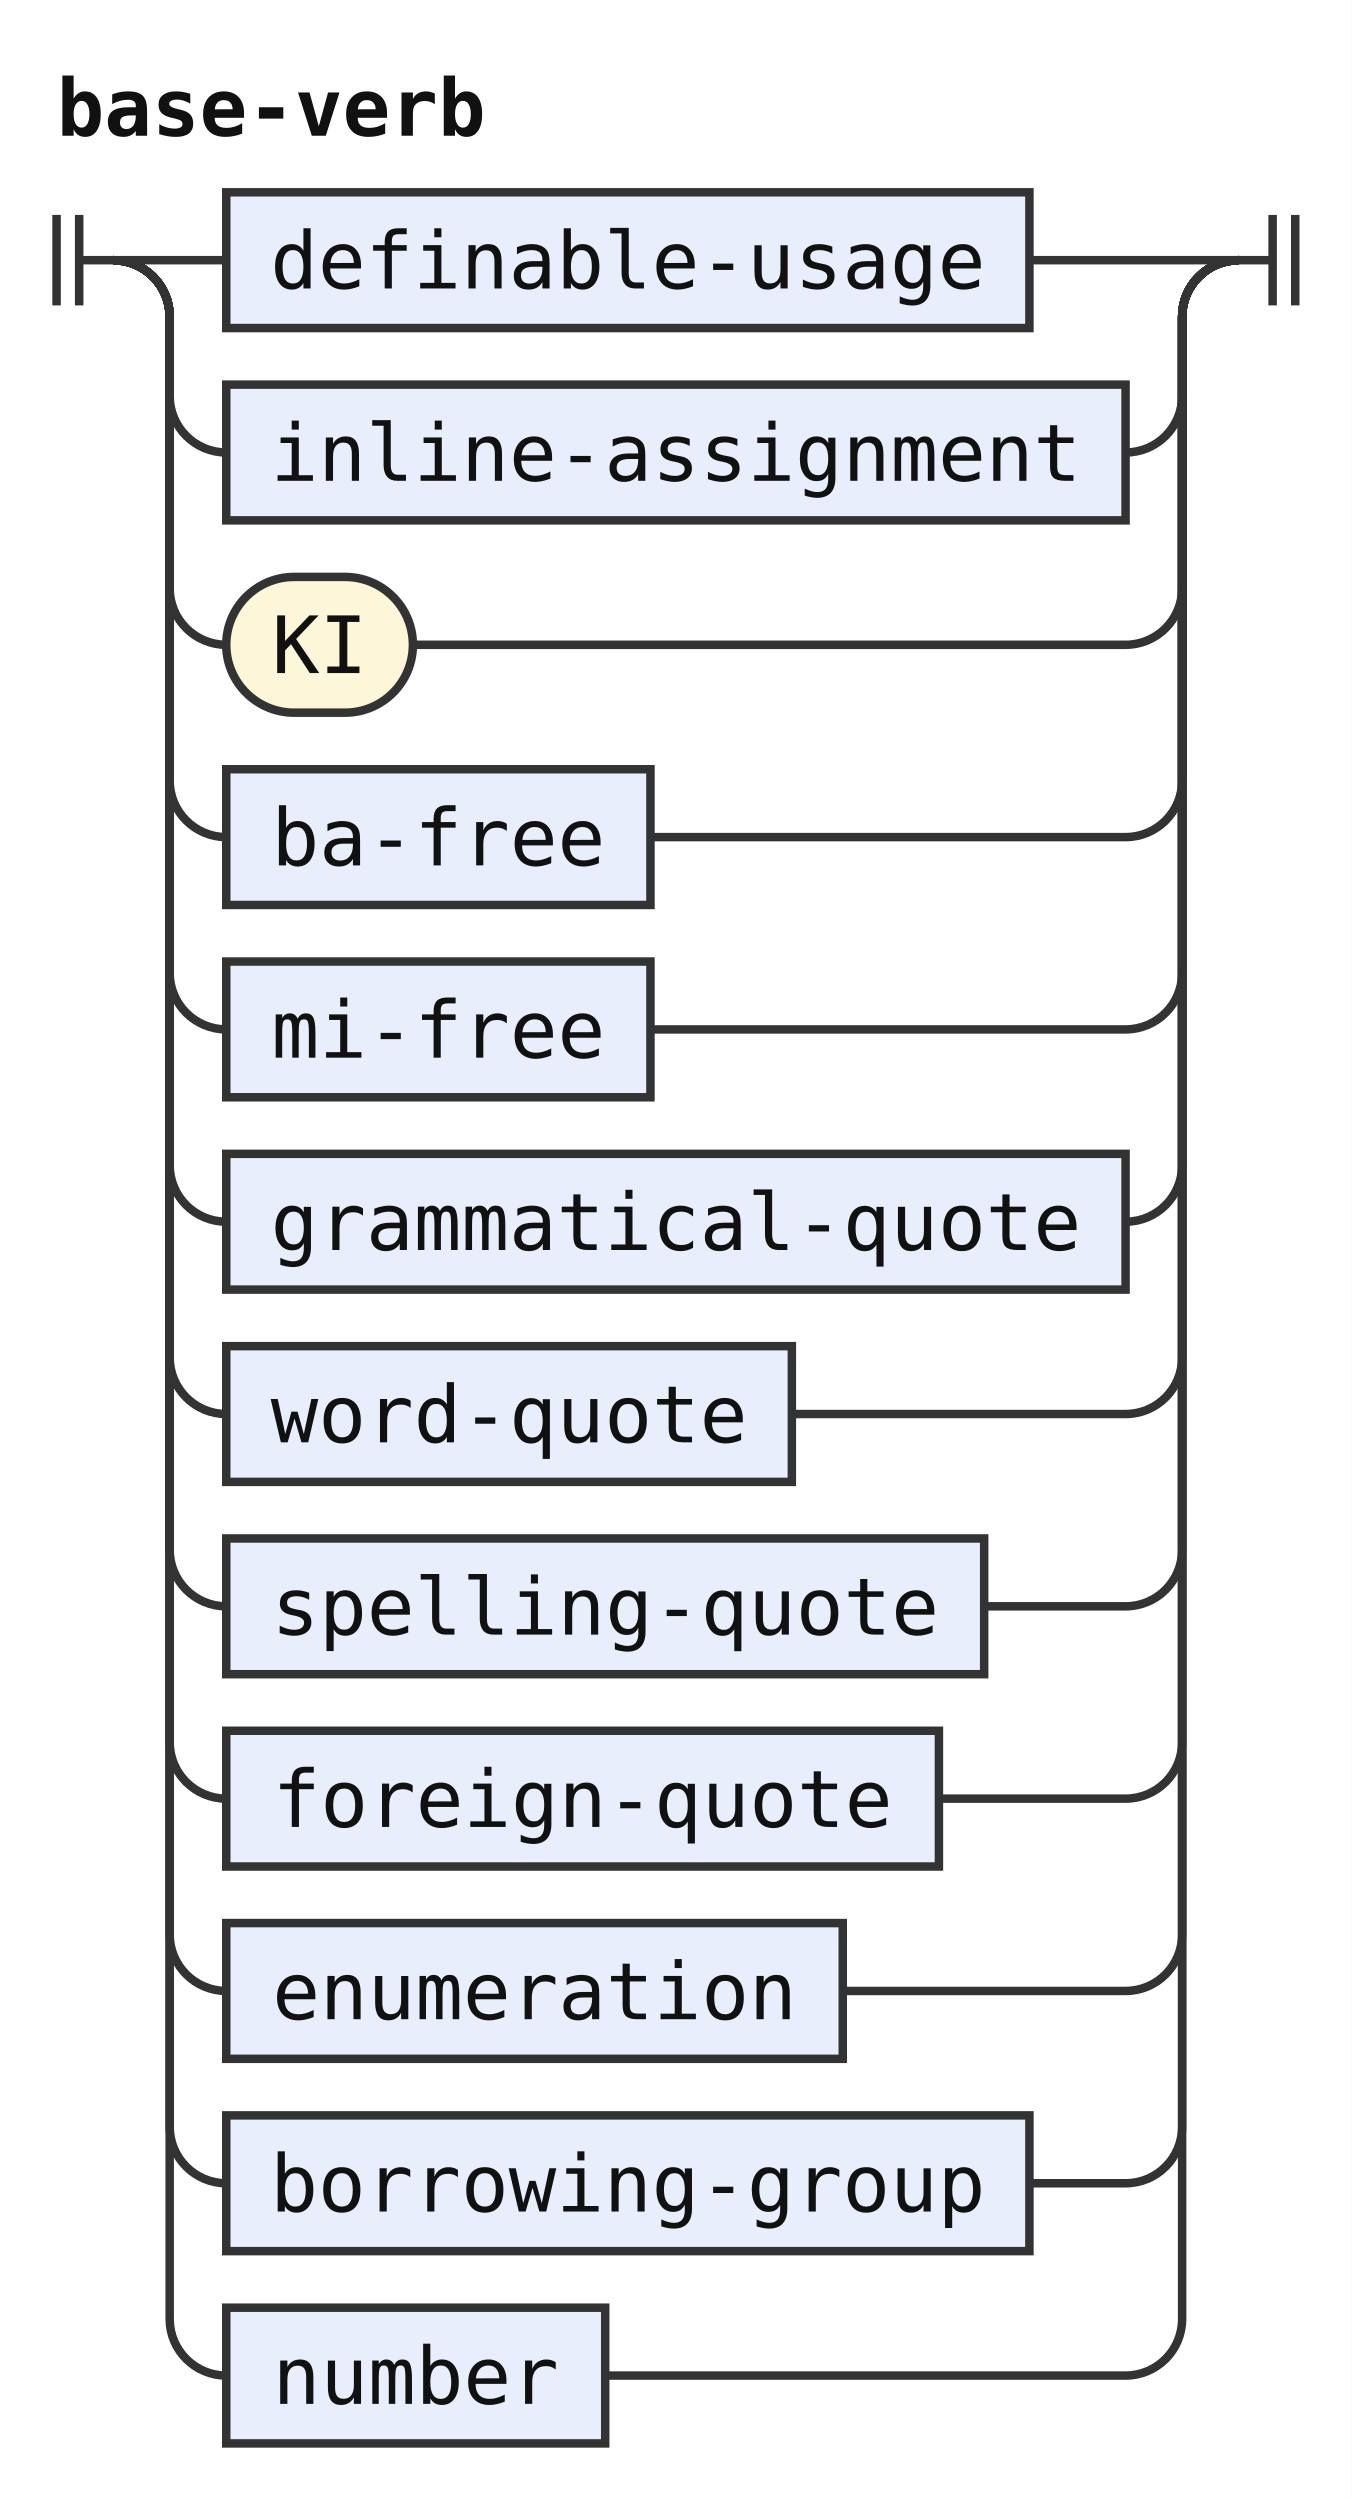
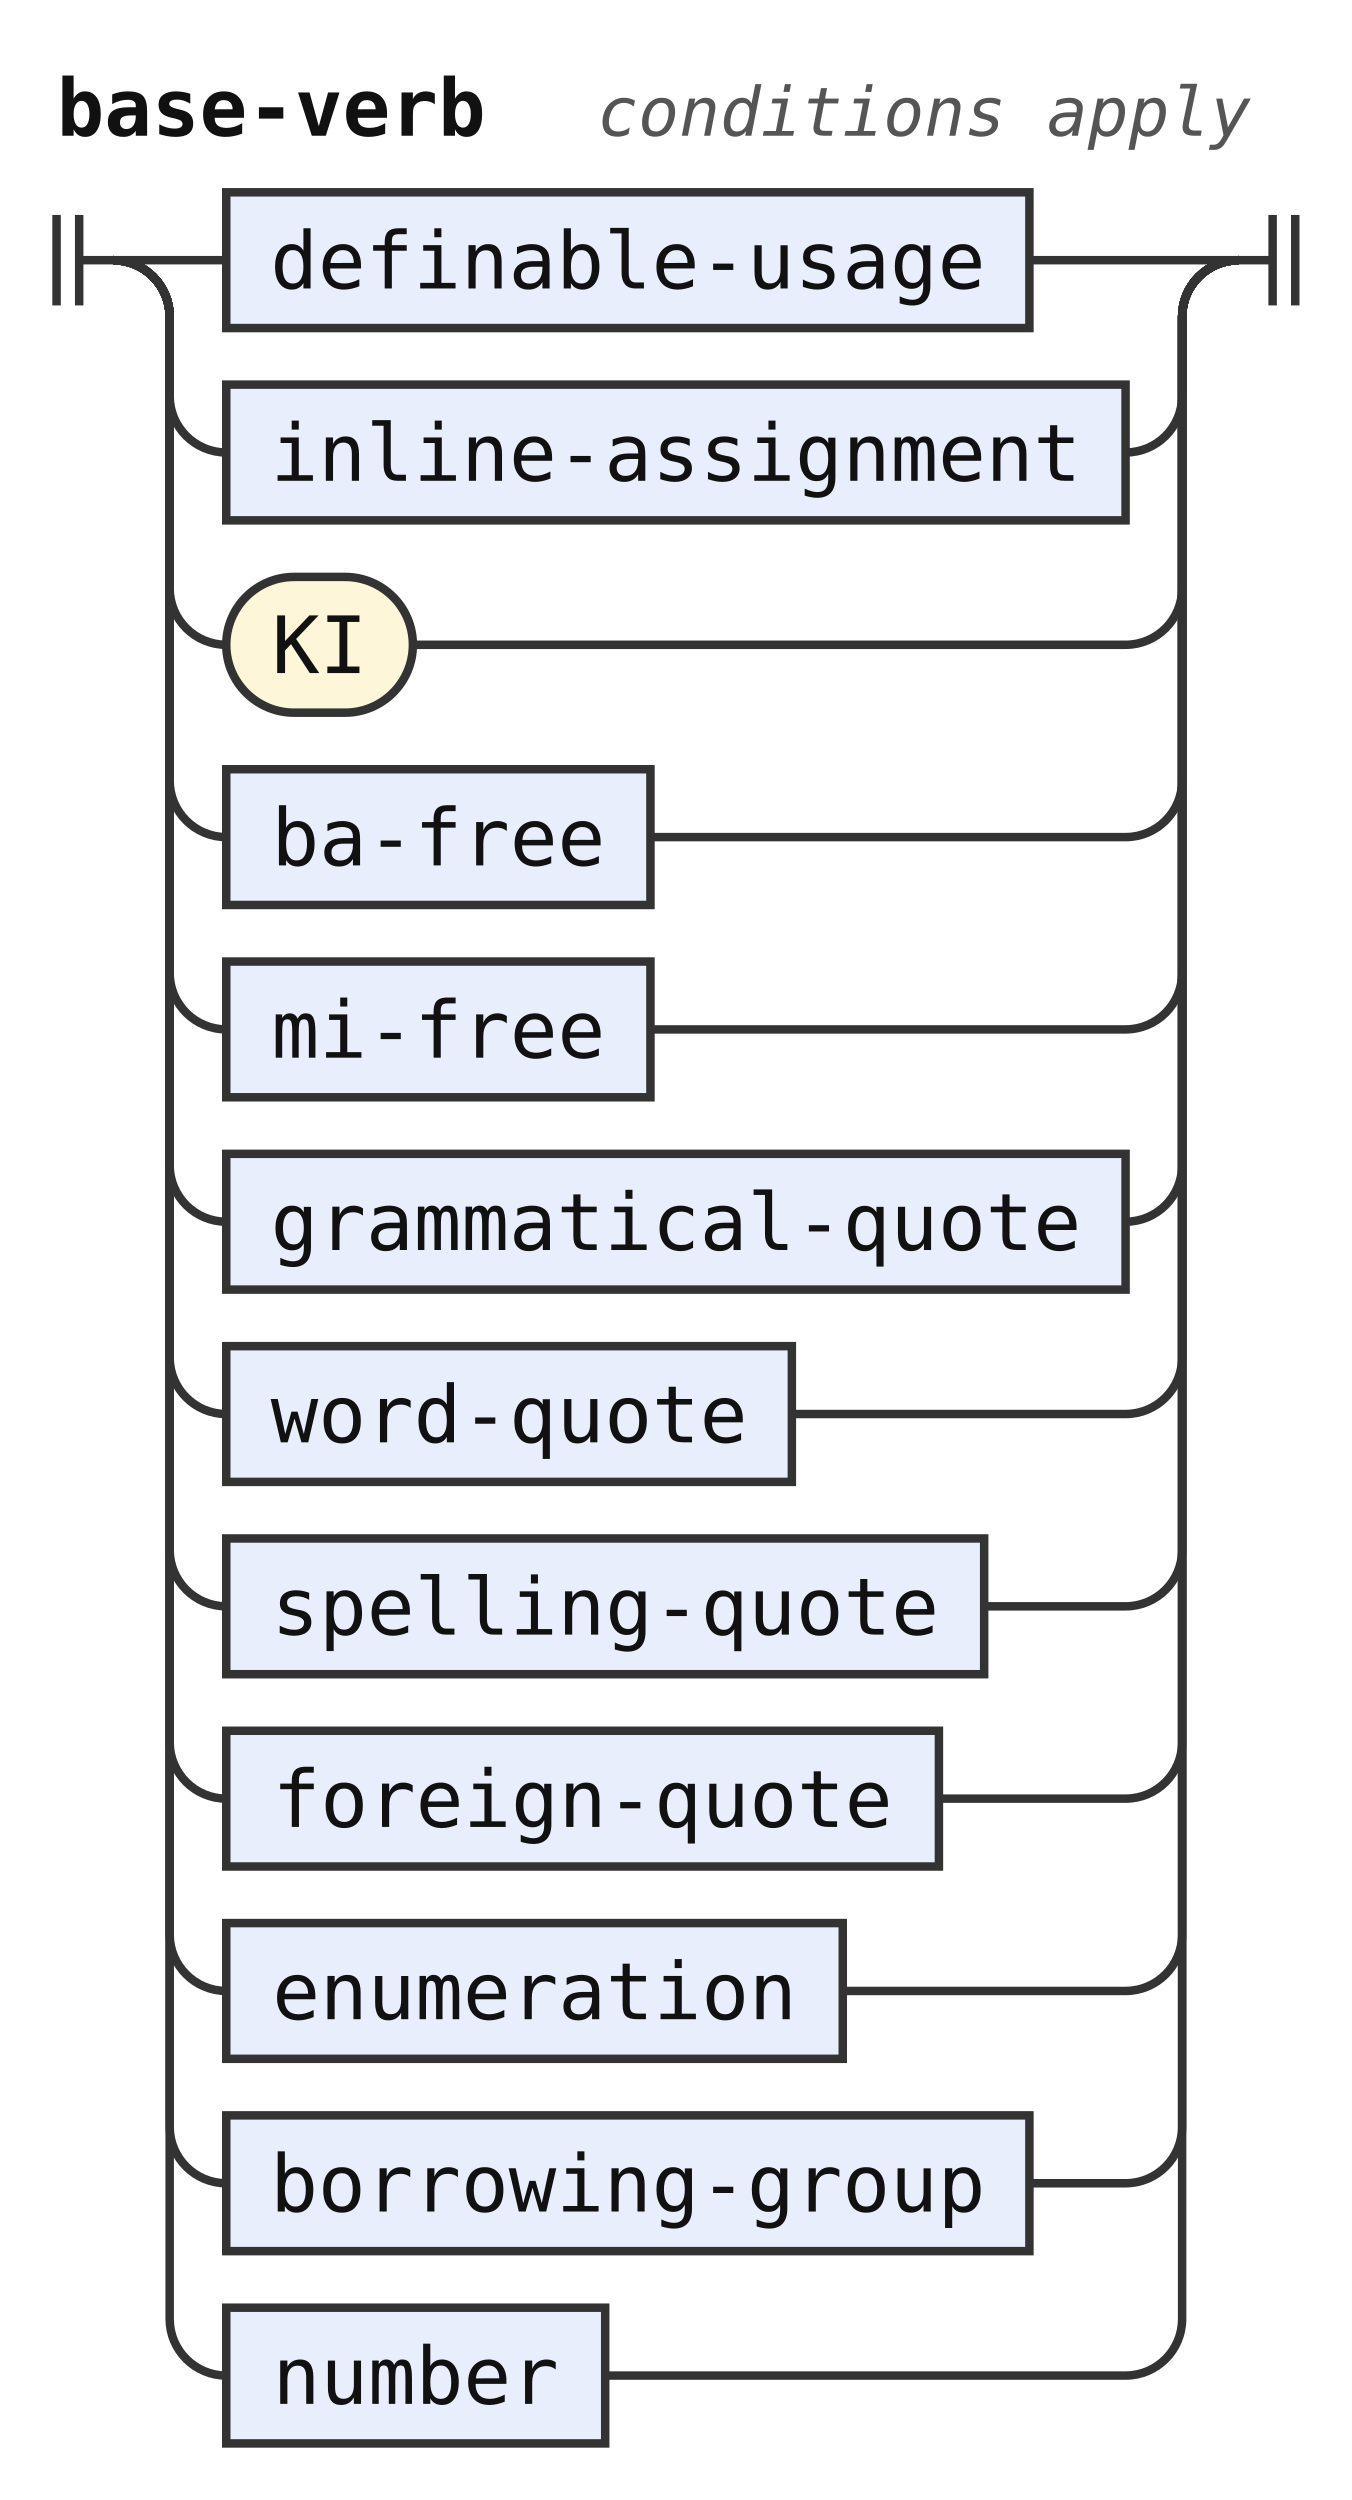
<svg xmlns="http://www.w3.org/2000/svg" width="239" height="442" viewBox="0 0 239 442" role="img" aria-label="Railroad diagram of the rule base-verb">
  <style>path{fill:none;stroke:#333;stroke-width:1.5}.rule rect{fill:#e8eefc;stroke:#333;stroke-width:1.5}.terminal rect{fill:#fdf6d8;stroke:#333;stroke-width:1.5}text{font-family:ui-monospace,SFMono-Regular,Menlo,Consolas,"DejaVu Sans Mono","Liberation Mono",monospace;font-size:14px;fill:#111;text-anchor:middle}text.label{font-size:12px;font-style:italic;fill:#555;text-anchor:start}text.title{font-weight:bold;text-anchor:start}</style>
  <rect width="100%" height="100%" fill="#fff" />
  <text class="title" x="10" y="24" textLength="75.6" lengthAdjust="spacingAndGlyphs">base-verb</text>
+   <text class="label" x="105.6" y="24" textLength="115.2" lengthAdjust="spacingAndGlyphs">conditions apply</text>
  <path d="M10 38v16m4 -16v16M14 46h6" />
  <path d="M20 46h20" />
  <g class="rule">
    <rect x="40" y="34" width="142" height="24" rx="0" />
    <text x="111" y="51" textLength="126" lengthAdjust="spacingAndGlyphs">definable-usage</text>
  </g>
  <path d="M182 46H219" />
  <path d="M20 46a10 10 0 0 1 10 10V70a10 10 0 0 0 10 10" />
  <g class="rule">
    <rect x="40" y="68" width="159" height="24" rx="0" />
    <text x="119.5" y="85" textLength="142.8" lengthAdjust="spacingAndGlyphs">inline-assignment</text>
  </g>
  <path d="M199 80H199a10 10 0 0 0 10 -10V56a10 10 0 0 1 10 -10" />
  <path d="M20 46a10 10 0 0 1 10 10V104a10 10 0 0 0 10 10" />
  <g class="terminal">
    <rect x="40" y="102" width="33" height="24" rx="12" />
    <text x="56.5" y="119" textLength="16.8" lengthAdjust="spacingAndGlyphs">KI</text>
  </g>
  <path d="M73 114H199a10 10 0 0 0 10 -10V56a10 10 0 0 1 10 -10" />
  <path d="M20 46a10 10 0 0 1 10 10V138a10 10 0 0 0 10 10" />
  <g class="rule">
    <rect x="40" y="136" width="75" height="24" rx="0" />
    <text x="77.5" y="153" textLength="58.8" lengthAdjust="spacingAndGlyphs">ba-free</text>
  </g>
  <path d="M115 148H199a10 10 0 0 0 10 -10V56a10 10 0 0 1 10 -10" />
  <path d="M20 46a10 10 0 0 1 10 10V172a10 10 0 0 0 10 10" />
  <g class="rule">
    <rect x="40" y="170" width="75" height="24" rx="0" />
    <text x="77.5" y="187" textLength="58.8" lengthAdjust="spacingAndGlyphs">mi-free</text>
  </g>
  <path d="M115 182H199a10 10 0 0 0 10 -10V56a10 10 0 0 1 10 -10" />
  <path d="M20 46a10 10 0 0 1 10 10V206a10 10 0 0 0 10 10" />
  <g class="rule">
    <rect x="40" y="204" width="159" height="24" rx="0" />
    <text x="119.5" y="221" textLength="142.8" lengthAdjust="spacingAndGlyphs">grammatical-quote</text>
  </g>
  <path d="M199 216H199a10 10 0 0 0 10 -10V56a10 10 0 0 1 10 -10" />
  <path d="M20 46a10 10 0 0 1 10 10V240a10 10 0 0 0 10 10" />
  <g class="rule">
    <rect x="40" y="238" width="100" height="24" rx="0" />
    <text x="90" y="255" textLength="84" lengthAdjust="spacingAndGlyphs">word-quote</text>
  </g>
  <path d="M140 250H199a10 10 0 0 0 10 -10V56a10 10 0 0 1 10 -10" />
  <path d="M20 46a10 10 0 0 1 10 10V274a10 10 0 0 0 10 10" />
  <g class="rule">
    <rect x="40" y="272" width="134" height="24" rx="0" />
    <text x="107" y="289" textLength="117.6" lengthAdjust="spacingAndGlyphs">spelling-quote</text>
  </g>
  <path d="M174 284H199a10 10 0 0 0 10 -10V56a10 10 0 0 1 10 -10" />
  <path d="M20 46a10 10 0 0 1 10 10V308a10 10 0 0 0 10 10" />
  <g class="rule">
    <rect x="40" y="306" width="126" height="24" rx="0" />
    <text x="103" y="323" textLength="109.2" lengthAdjust="spacingAndGlyphs">foreign-quote</text>
  </g>
  <path d="M166 318H199a10 10 0 0 0 10 -10V56a10 10 0 0 1 10 -10" />
  <path d="M20 46a10 10 0 0 1 10 10V342a10 10 0 0 0 10 10" />
  <g class="rule">
    <rect x="40" y="340" width="109" height="24" rx="0" />
    <text x="94.5" y="357" textLength="92.4" lengthAdjust="spacingAndGlyphs">enumeration</text>
  </g>
  <path d="M149 352H199a10 10 0 0 0 10 -10V56a10 10 0 0 1 10 -10" />
  <path d="M20 46a10 10 0 0 1 10 10V376a10 10 0 0 0 10 10" />
  <g class="rule">
    <rect x="40" y="374" width="142" height="24" rx="0" />
    <text x="111" y="391" textLength="126" lengthAdjust="spacingAndGlyphs">borrowing-group</text>
  </g>
  <path d="M182 386H199a10 10 0 0 0 10 -10V56a10 10 0 0 1 10 -10" />
  <path d="M20 46a10 10 0 0 1 10 10V410a10 10 0 0 0 10 10" />
  <g class="rule">
    <rect x="40" y="408" width="67" height="24" rx="0" />
    <text x="73.5" y="425" textLength="50.4" lengthAdjust="spacingAndGlyphs">number</text>
  </g>
  <path d="M107 420H199a10 10 0 0 0 10 -10V56a10 10 0 0 1 10 -10" />
  <path d="M219 46h6m0 -8v16m4 -16v16" />
</svg>
